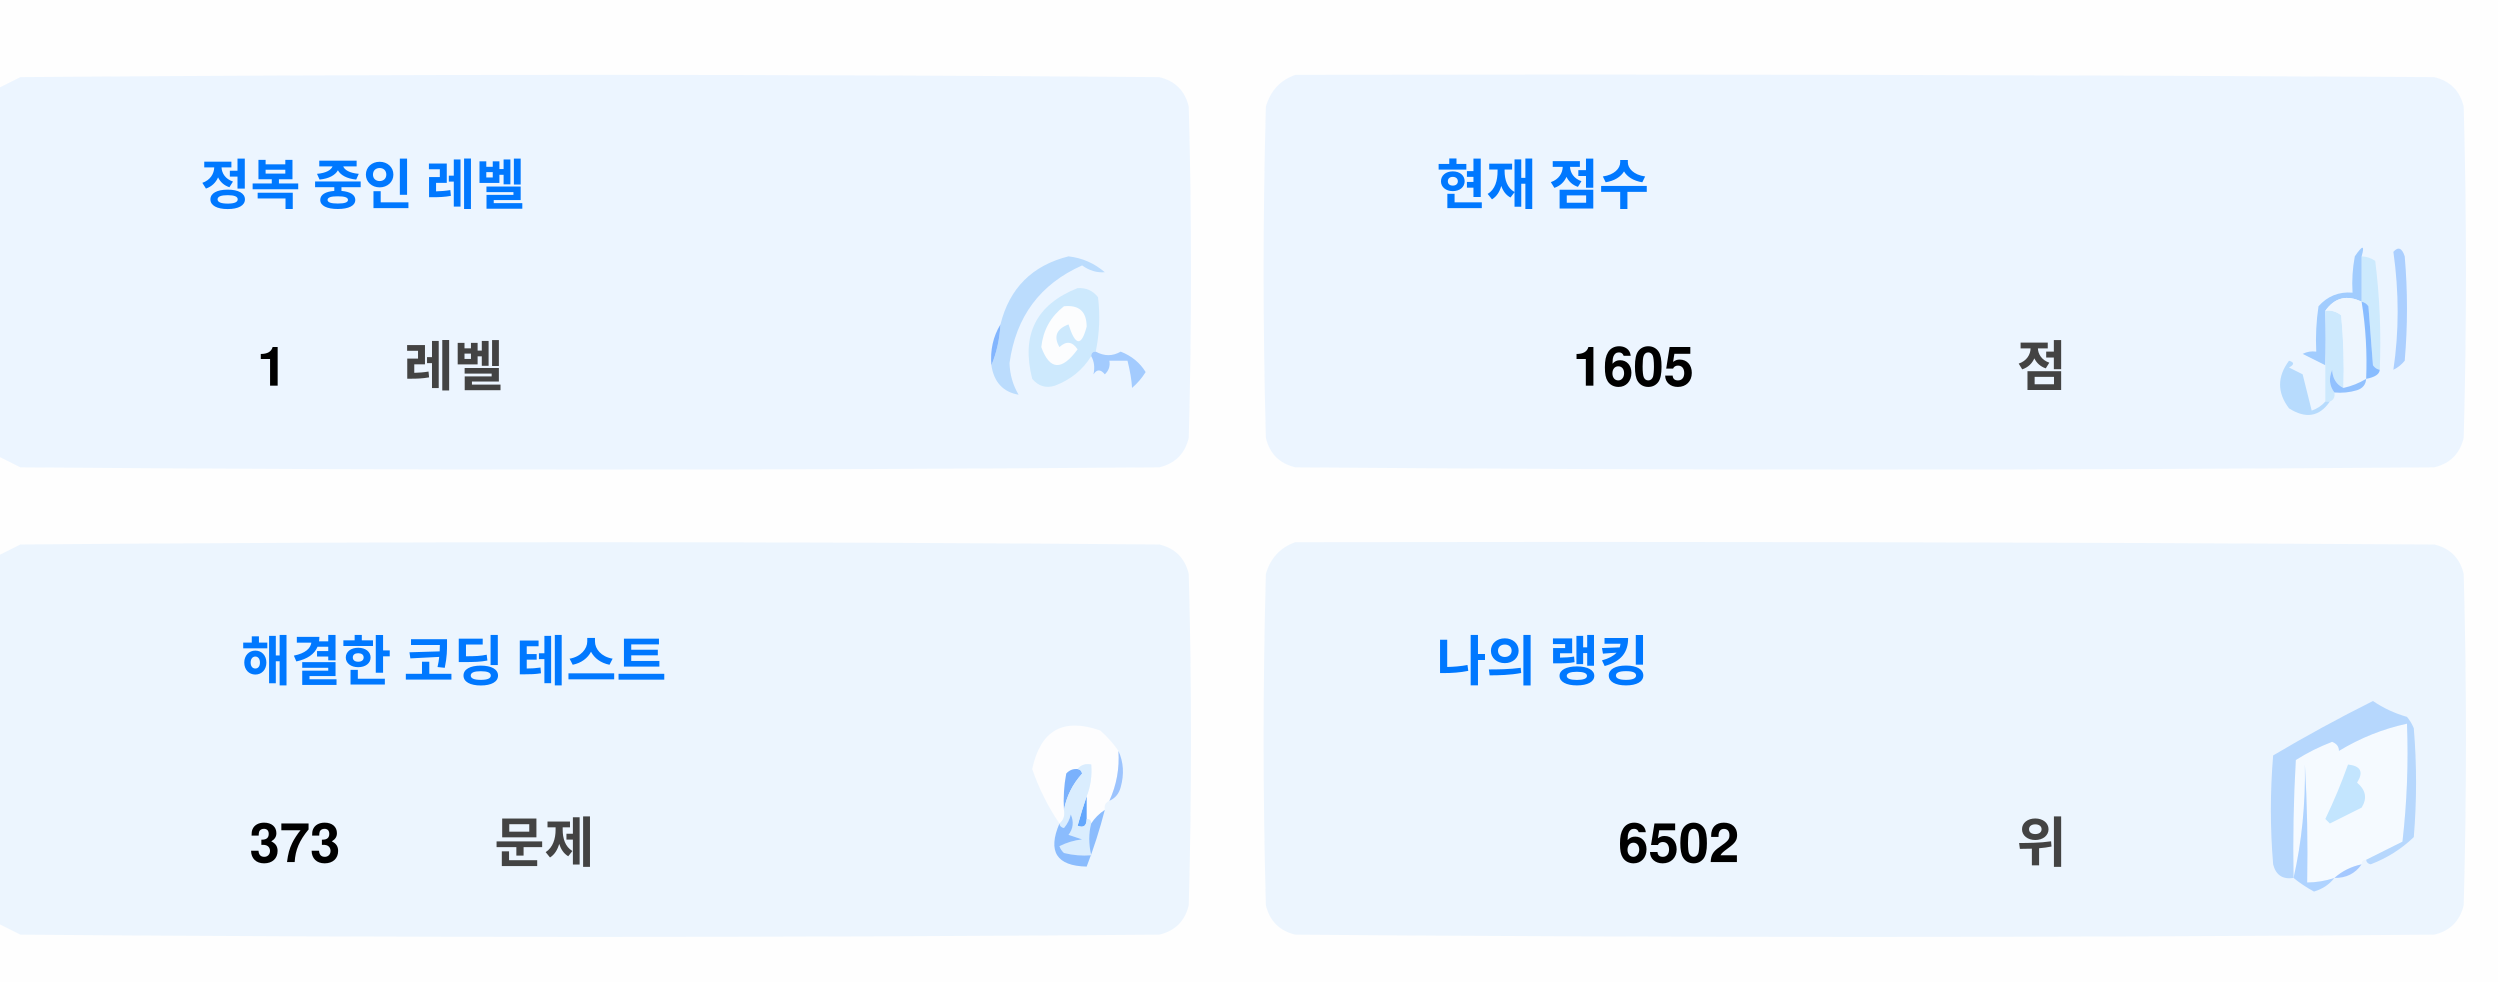
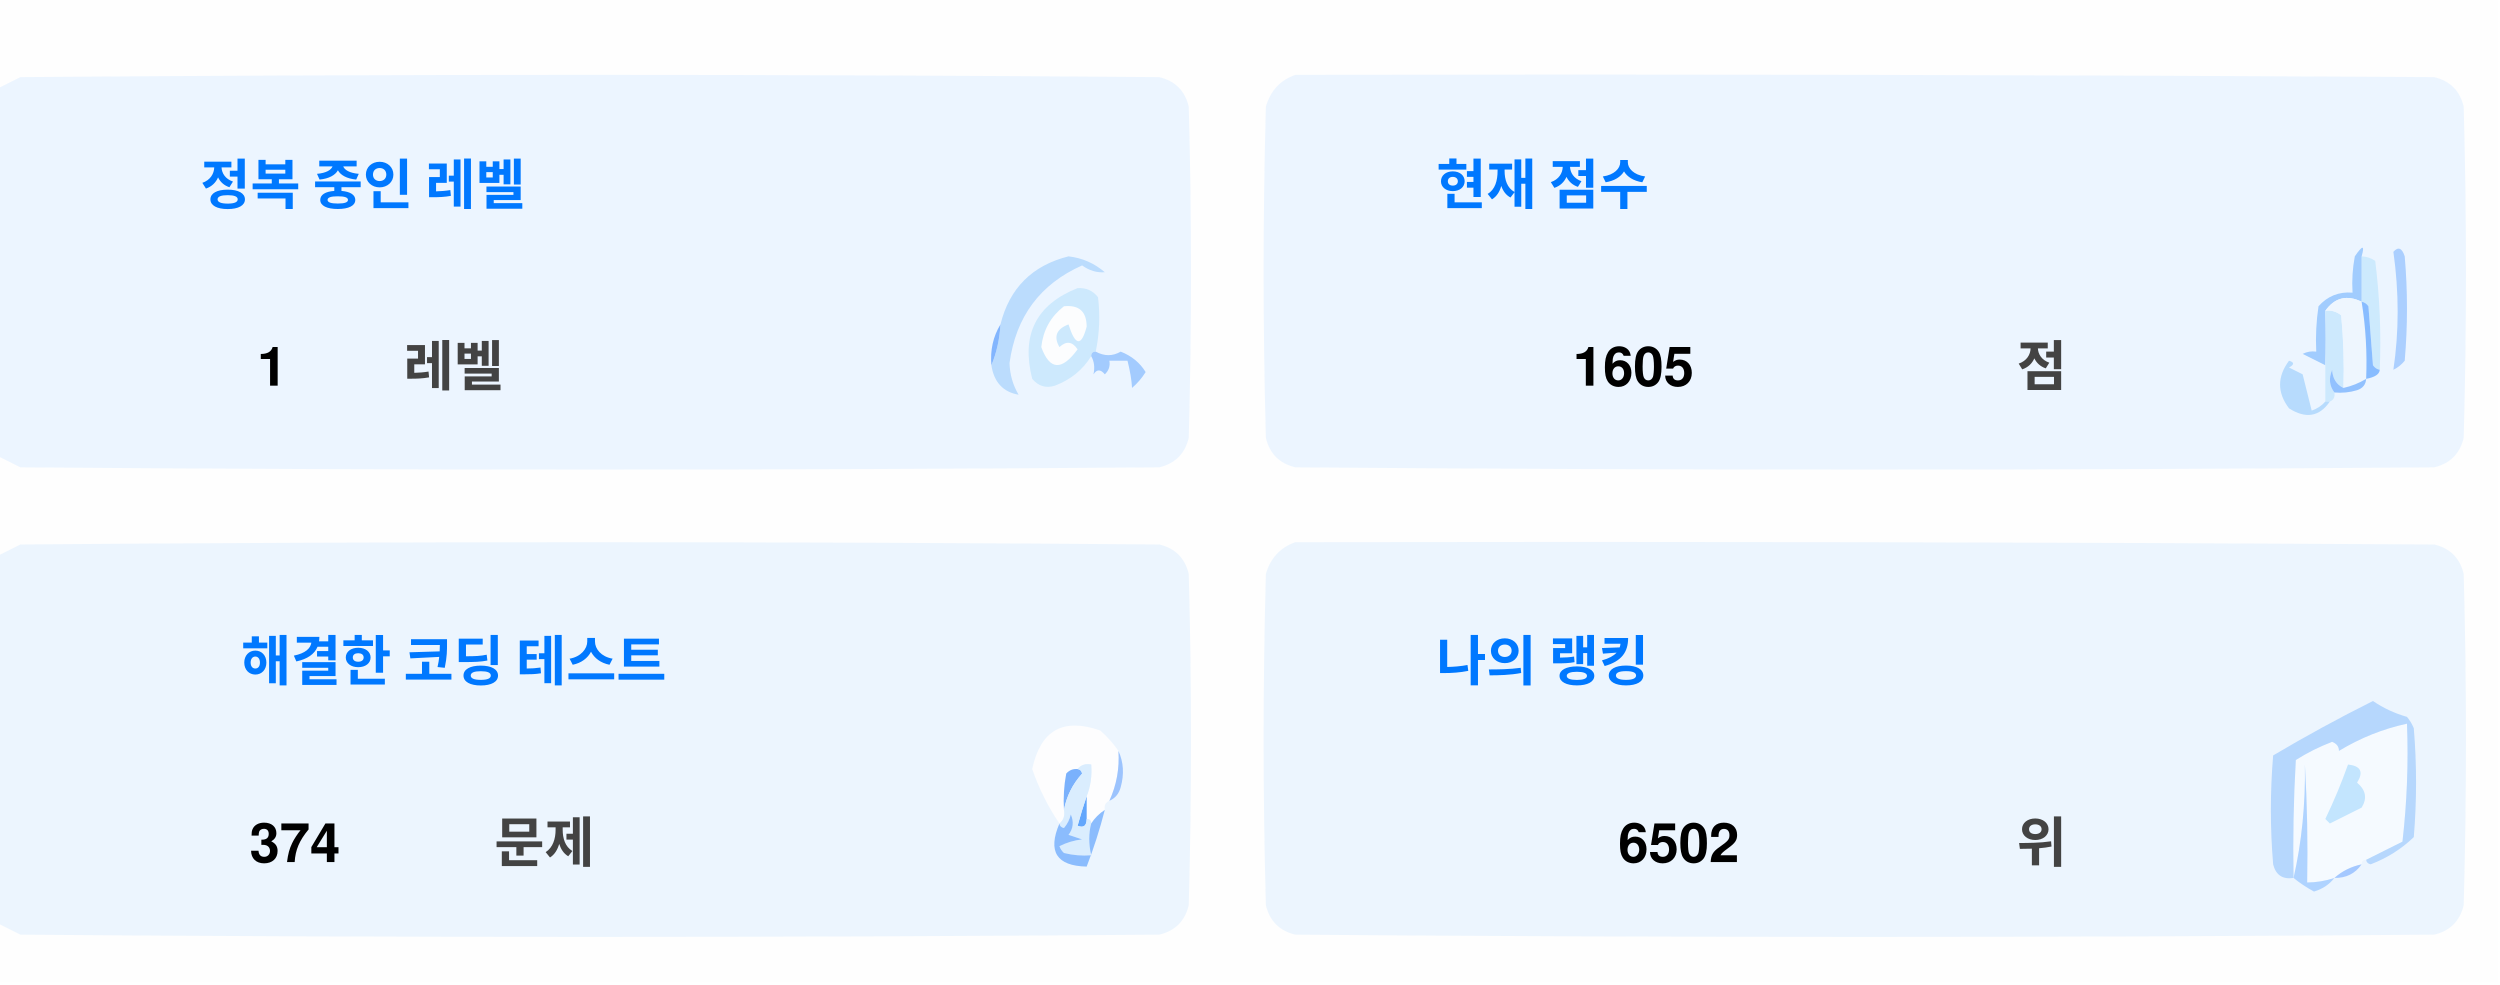
<svg xmlns="http://www.w3.org/2000/svg" version="1.1" width="551px" height="217px" style="shape-rendering:geometricPrecision; text-rendering:geometricPrecision; image-rendering:optimizeQuality; fill-rule:evenodd; clip-rule:evenodd">
  <style>.title {fill: #434343;font-size: 1rem;line-height: 1.5rem;font-weight: bold;font-family: -apple-system, BlinkMacSystemFont, Segoe UI, Helvetica, Arial, sans-serif, Apple Color Emoji, Segoe UI Emoji;}.desc {fill: #434343;font-size: 2.5rem;font-weight: bold;line-height: 1.5rem;font-family: -apple-system, BlinkMacSystemFont, Segoe UI, Helvetica, Arial, sans-serif, Apple Color Emoji, Segoe UI Emoji;}.desc-2 {fill: #434343;font-size: 1rem;font-weight: bold;line-height: 1.5rem;font-family: -apple-system, BlinkMacSystemFont, Segoe UI, Helvetica, Arial, sans-serif, Apple Color Emoji, Segoe UI Emoji;}.text, .desc {animation: twinkling 4s ease-in-out infinite;}@keyframes twinkling {40% { opacity: 1; }50% { opacity: 0.5; }60% { opacity: 1; }70% { opacity: 0.5; }80% { opacity: 1; }}</style>
  <g>
    <path style="opacity:1" fill="#fefefe" d="M -0.5,-0.5 C 183.167,-0.5 366.833,-0.5 550.5,-0.5C 550.5,71.833 550.5,144.167 550.5,216.5C 366.833,216.5 183.167,216.5 -0.5,216.5C -0.5,212.167 -0.5,207.833 -0.5,203.5C 1.14,204.32 2.807,205.153 4.5,206C 88.167,206.667 171.833,206.667 255.5,206C 259,205.167 261.167,203 262,199.5C 262.667,175.167 262.667,150.833 262,126.5C 261.167,123 259,120.833 255.5,120C 171.833,119.333 88.167,119.333 4.5,120C 2.807,120.847 1.14,121.68 -0.5,122.5C -0.5,115.167 -0.5,107.833 -0.5,100.5C 1.14,101.32 2.807,102.153 4.5,103C 88.167,103.667 171.833,103.667 255.5,103C 259,102.167 261.167,100 262,96.5C 262.667,72.167 262.667,47.833 262,23.5C 261.167,20 259,17.833 255.5,17C 171.833,16.333 88.167,16.333 4.5,17C 2.807,17.847 1.14,18.68 -0.5,19.5C -0.5,12.833 -0.5,6.167 -0.5,-0.5 Z" />
  </g>
  <g>
    <path style="opacity:1" fill="#ecf5ff" d="M -0.5,100.5 C -0.5,73.5 -0.5,46.5 -0.5,19.5C 1.14,18.68 2.807,17.847 4.5,17C 88.167,16.333 171.833,16.333 255.5,17C 259,17.833 261.167,20 262,23.5C 262.667,47.833 262.667,72.167 262,96.5C 261.167,100 259,102.167 255.5,103C 171.833,103.667 88.167,103.667 4.5,103C 2.807,102.153 1.14,101.32 -0.5,100.5 Z" />
  </g>
  <g>
    <path style="opacity:1" fill="#ecf5ff" d="M 285.5,16.5 C 369.167,16.333 452.834,16.5 536.5,17C 540,17.833 542.167,20 543,23.5C 543.667,47.833 543.667,72.167 543,96.5C 542.167,100 540,102.167 536.5,103C 452.833,103.667 369.167,103.667 285.5,103C 282,102.167 279.833,100 279,96.5C 278.333,72.167 278.333,47.833 279,23.5C 280.018,19.985 282.185,17.652 285.5,16.5 Z" />
  </g>
  <g>
    <path style="opacity:1" fill="#cdeafd" d="M 520.5,56.5 C 521.583,56.539 522.583,56.873 523.5,57.5C 524.498,65.472 524.831,73.472 524.5,81.5C 523.883,81.389 523.383,81.056 523,80.5C 522.667,76.167 522.333,71.833 522,67.5C 521.617,66.944 521.117,66.611 520.5,66.5C 520.5,63.167 520.5,59.833 520.5,56.5 Z" />
  </g>
  <g>
    <path style="opacity:1" fill="#abcfff" d="M 527.5,55.5 C 528.566,54.308 529.399,54.641 530,56.5C 530.667,64.167 530.667,71.833 530,79.5C 529.311,80.357 528.478,81.023 527.5,81.5C 528.758,73.08 528.758,64.414 527.5,55.5 Z" />
  </g>
  <g>
    <path style="opacity:1" fill="#bbdcfd" d="M 218.5,80.5 C 219.657,77.727 220.324,74.727 220.5,71.5C 222.49,63.51 227.49,58.51 235.5,56.5C 238.528,56.847 241.194,58.014 243.5,60C 241.744,60.141 240.078,59.641 238.5,58.5C 229.247,62.607 223.914,69.773 222.5,80C 222.565,82.526 223.232,84.859 224.5,87C 221.07,86.397 219.07,84.231 218.5,80.5 Z" />
  </g>
  <g>
    <path style="opacity:1" fill="#cde9fd" d="M 241.5,77.5 C 240.833,77.5 240.5,77.833 240.5,78.5C 238.628,81.529 235.961,83.695 232.5,85C 230.536,85.624 228.869,85.124 227.5,83.5C 225.021,73.791 228.354,67.124 237.5,63.5C 239.374,63.39 240.874,64.056 242,65.5C 242.497,69.524 242.331,73.524 241.5,77.5 Z" />
  </g>
  <g>
    <path style="opacity:1" fill="#fcfdfe" d="M 234.5,67.5 C 237.826,67.162 239.493,68.662 239.5,72C 238.334,76.434 237,76.267 235.5,71.5C 232.832,72.515 232.166,74.182 233.5,76.5C 235.017,75.089 236.351,75.256 237.5,77C 234.006,81.771 231.34,81.605 229.5,76.5C 229.904,72.771 231.571,69.771 234.5,67.5 Z" />
  </g>
  <g>
    <path style="opacity:1" fill="#a1ccfe" d="M 520.5,56.5 C 520.5,59.833 520.5,63.167 520.5,66.5C 517.238,64.922 514.572,65.589 512.5,68.5C 512.617,72.81 512.617,76.81 512.5,80.5C 510.86,79.68 509.193,78.847 507.5,78C 508.448,77.517 509.448,77.35 510.5,77.5C 510.335,74.15 510.502,70.817 511,67.5C 512.995,65.253 515.495,64.253 518.5,64.5C 518.336,61.813 518.503,59.146 519,56.5C 520.731,53.969 521.231,53.969 520.5,56.5 Z" />
  </g>
  <g>
    <path style="opacity:1" fill="#cde9fd" d="M 512.5,68.5 C 513.822,68.33 514.989,68.663 516,69.5C 516.499,74.823 516.666,80.156 516.5,85.5C 514.955,84.77 514.122,83.437 514,81.5C 513.22,83.387 513.387,85.054 514.5,86.5C 514.672,87.492 514.338,88.158 513.5,88.5C 513.167,88.5 512.833,88.5 512.5,88.5C 512.5,85.833 512.5,83.167 512.5,80.5C 512.617,76.81 512.617,72.81 512.5,68.5 Z" />
  </g>
  <g>
    <path style="opacity:1" fill="#eef6fe" d="M 520.5,66.5 C 521.407,72.106 521.74,77.773 521.5,83.5C 519.95,84.441 518.284,85.108 516.5,85.5C 516.666,80.156 516.499,74.823 516,69.5C 514.989,68.663 513.822,68.33 512.5,68.5C 514.572,65.589 517.238,64.922 520.5,66.5 Z" />
  </g>
  <g>
    <path style="opacity:1" fill="#88bcff" d="M 520.5,66.5 C 521.117,66.611 521.617,66.944 522,67.5C 522.333,71.833 522.667,76.167 523,80.5C 523.383,81.056 523.883,81.389 524.5,81.5C 524.445,82.469 523.445,83.136 521.5,83.5C 521.74,77.773 521.407,72.106 520.5,66.5 Z" />
  </g>
  <g>
    <path style="opacity:1" fill="#82b5fe" d="M 220.5,71.5 C 220.324,74.727 219.657,77.727 218.5,80.5C 218.215,77.171 218.882,74.171 220.5,71.5 Z" />
  </g>
  <g>
    <path style="opacity:1" fill="#a3cbfe" d="M 240.5,78.5 C 240.5,77.833 240.833,77.5 241.5,77.5C 243.391,78.536 245.224,78.536 247,77.5C 249.391,78.429 251.225,79.929 252.5,82C 251.681,83.319 250.681,84.486 249.5,85.5C 249.409,83.777 249.075,81.777 248.5,79.5C 247.167,79.5 245.833,79.5 244.5,79.5C 244.719,80.675 244.386,81.675 243.5,82.5C 242.575,81.359 241.741,81.359 241,82.5C 241.331,80.981 241.164,79.648 240.5,78.5 Z" />
  </g>
  <g>
    <path style="opacity:1" fill="#b7dbfd" d="M 512.5,88.5 C 512.833,88.5 513.167,88.5 513.5,88.5C 511.199,91.857 508.199,92.357 504.5,90C 501.872,86.535 501.872,83.035 504.5,79.5C 505.696,79.846 505.696,80.346 504.5,81C 505.5,81.5 506.5,82 507.5,82.5C 508.167,85.167 508.833,87.833 509.5,90.5C 510.739,90.058 511.739,89.391 512.5,88.5 Z" />
  </g>
  <g>
    <path style="opacity:1" fill="#92c1fe" d="M 516.5,85.5 C 518.284,85.108 519.95,84.441 521.5,83.5C 521.423,84.75 520.756,85.583 519.5,86C 517.866,86.493 516.199,86.66 514.5,86.5C 513.387,85.054 513.22,83.387 514,81.5C 514.122,83.437 514.955,84.77 516.5,85.5 Z" />
  </g>
  <g>
    <path style="opacity:1" fill="#ecf5fe" d="M -0.5,203.5 C -0.5,176.5 -0.5,149.5 -0.5,122.5C 1.14,121.68 2.807,120.847 4.5,120C 88.167,119.333 171.833,119.333 255.5,120C 259,120.833 261.167,123 262,126.5C 262.667,150.833 262.667,175.167 262,199.5C 261.167,203 259,205.167 255.5,206C 171.833,206.667 88.167,206.667 4.5,206C 2.807,205.153 1.14,204.32 -0.5,203.5 Z" />
  </g>
  <g>
    <path style="opacity:1" fill="#ecf5fe" d="M 285.5,119.5 C 369.167,119.333 452.834,119.5 536.5,120C 540,120.833 542.167,123 543,126.5C 543.667,150.833 543.667,175.167 543,199.5C 542.167,203 540,205.167 536.5,206C 452.833,206.667 369.167,206.667 285.5,206C 282,205.167 279.833,203 279,199.5C 278.333,175.167 278.333,150.833 279,126.5C 280.018,122.985 282.185,120.652 285.5,119.5 Z" />
  </g>
  <g>
    <path style="opacity:1" fill="#fdfdfe" d="M 246.5,165.5 C 246.758,169.367 246.092,173.034 244.5,176.5C 243.662,176.842 243.328,177.508 243.5,178.5C 242.272,179.306 241.272,180.306 240.5,181.5C 240.5,180.833 240.167,180.5 239.5,180.5C 239.5,178.833 239.5,177.167 239.5,175.5C 240.369,173.283 240.702,170.95 240.5,168.5C 239.209,168.263 238.209,168.596 237.5,169.5C 236.504,169.414 235.671,169.748 235,170.5C 234.503,173.146 234.336,175.813 234.5,178.5C 234.737,179.791 234.404,180.791 233.5,181.5C 230.986,177.806 228.986,173.806 227.5,169.5C 229.309,160.957 234.309,158.124 242.5,161C 244.07,162.397 245.404,163.897 246.5,165.5 Z" />
  </g>
  <g>
    <path style="opacity:1" fill="#f5faff" d="M 521.5,189.5 C 520.833,189.5 520.5,189.833 520.5,190.5C 518.181,190.992 516.181,191.992 514.5,193.5C 512.565,194.15 510.565,194.483 508.5,194.5C 508.666,185.827 508.5,177.16 508,168.5C 508.141,177.227 507.308,185.56 505.5,193.5C 505.334,184.827 505.5,176.16 506,167.5C 508.527,165.903 511.194,164.57 514,163.5C 515.011,163.892 515.511,164.559 515.5,165.5C 520.21,162.641 525.21,160.641 530.5,159.5C 530.831,168.192 530.498,176.859 529.5,185.5C 526.807,186.847 524.14,188.18 521.5,189.5 Z" />
  </g>
  <g>
    <path style="opacity:1" fill="#b6d7fd" d="M 521.5,189.5 C 524.14,188.18 526.807,186.847 529.5,185.5C 530.498,176.859 530.831,168.192 530.5,159.5C 525.21,160.641 520.21,162.641 515.5,165.5C 515.511,164.559 515.011,163.892 514,163.5C 511.194,164.57 508.527,165.903 506,167.5C 505.5,176.16 505.334,184.827 505.5,193.5C 503.089,193.863 501.589,192.863 501,190.5C 500.333,182.5 500.333,174.5 501,166.5C 508.173,162.246 515.507,158.246 523,154.5C 525.304,156.068 527.804,157.235 530.5,158C 531.126,158.75 531.626,159.584 532,160.5C 532.667,168.5 532.667,176.5 532,184.5C 529.292,187.111 526.125,189.111 522.5,190.5C 521.893,190.376 521.56,190.043 521.5,189.5 Z" />
  </g>
  <g>
    <path style="opacity:1" fill="#c3e5fe" d="M 517.5,168.5 C 520.317,168.801 520.984,170.134 519.5,172.5C 521.439,174.122 521.772,175.956 520.5,178C 518.167,179.167 515.833,180.333 513.5,181.5C 513.167,181.167 512.833,180.833 512.5,180.5C 514.414,176.515 516.081,172.515 517.5,168.5 Z" />
  </g>
  <g>
    <path style="opacity:1" fill="#7ab1fc" d="M 237.5,169.5 C 238.043,169.56 238.376,169.893 238.5,170.5C 236.395,172.836 235.062,175.503 234.5,178.5C 234.336,175.813 234.503,173.146 235,170.5C 235.671,169.748 236.504,169.414 237.5,169.5 Z" />
  </g>
  <g>
    <path style="opacity:1" fill="#afd3ff" d="M 514.5,193.5 C 513.378,194.947 511.878,195.947 510,196.5C 508.348,195.601 506.848,194.601 505.5,193.5C 507.308,185.56 508.141,177.227 508,168.5C 508.5,177.16 508.666,185.827 508.5,194.5C 510.565,194.483 512.565,194.15 514.5,193.5 Z" />
  </g>
  <g>
    <path style="opacity:1" fill="#9cc3fd" d="M 246.5,165.5 C 247.634,167.966 247.801,170.633 247,173.5C 246.623,174.942 245.79,175.942 244.5,176.5C 246.092,173.034 246.758,169.367 246.5,165.5 Z" />
  </g>
  <g>
    <path style="opacity:1" fill="#62a6fc" d="M 239.5,175.5 C 239.5,177.167 239.5,178.833 239.5,180.5C 239.483,182.028 238.816,182.528 237.5,182C 238.117,179.723 238.784,177.556 239.5,175.5 Z" />
  </g>
  <g>
    <path style="opacity:1" fill="#daedfe" d="M 237.5,169.5 C 238.209,168.596 239.209,168.263 240.5,168.5C 240.702,170.95 240.369,173.283 239.5,175.5C 238.784,177.556 238.117,179.723 237.5,182C 238.816,182.528 239.483,182.028 239.5,180.5C 240.167,180.5 240.5,180.833 240.5,181.5C 239.918,183.669 239.918,186.002 240.5,188.5C 238.473,188.662 236.473,188.495 234.5,188C 234.043,187.586 233.709,187.086 233.5,186.5C 235.078,185.702 236.744,185.202 238.5,185C 237.5,184.667 236.5,184.333 235.5,184C 236.554,182.612 236.72,181.112 236,179.5C 235.751,180.624 235.251,181.624 234.5,182.5C 233.893,182.376 233.56,182.043 233.5,181.5C 234.404,180.791 234.737,179.791 234.5,178.5C 235.062,175.503 236.395,172.836 238.5,170.5C 238.376,169.893 238.043,169.56 237.5,169.5 Z" />
  </g>
  <g>
    <path style="opacity:1" fill="#8bbcfd" d="M 243.5,178.5 C 242.395,182.803 241.062,186.969 239.5,191C 232.857,190.847 230.857,187.68 233.5,181.5C 233.56,182.043 233.893,182.376 234.5,182.5C 235.251,181.624 235.751,180.624 236,179.5C 236.72,181.112 236.554,182.612 235.5,184C 236.5,184.333 237.5,184.667 238.5,185C 236.744,185.202 235.078,185.702 233.5,186.5C 233.709,187.086 234.043,187.586 234.5,188C 236.473,188.495 238.473,188.662 240.5,188.5C 239.918,186.002 239.918,183.669 240.5,181.5C 241.272,180.306 242.272,179.306 243.5,178.5 Z" />
  </g>
  <g>
    <path style="opacity:1" fill="#a4c8ff" d="M 520.5,190.5 C 519.089,192.539 517.089,193.539 514.5,193.5C 516.181,191.992 518.181,190.992 520.5,190.5 Z" />
  </g>
  <text text-anchor="middle" x="80" y="45" class="title" style="fill:#0078ff;" stroke="#none" stroke-width="1">정복 중인 레벨</text>
  <text text-anchor="middle" x="60" y="85" class="desc" style="fill:#000000;" stroke="#none" stroke-width="1">1</text>
  <text text-anchor="middle" x="100" y="85" class="desc-2" style="fill:#434343;" stroke="#none" stroke-width="1">레벨</text>
  <text text-anchor="middle" x="340" y="45" class="title" style="fill:#0078ff;" stroke="#none" stroke-width="1">현재 점수</text>
  <text text-anchor="middle" x="360" y="85" class="desc" style="fill:#000000;" stroke="#none" stroke-width="1">1605</text>
  <text text-anchor="middle" x="450" y="85" class="desc-2" style="fill:#434343;" stroke="#none" stroke-width="1">점</text>
  <text text-anchor="middle" x="100" y="150" class="title" style="fill:#0078ff;" stroke="#none" stroke-width="1">해결한 코딩 테스트</text>
-   <text text-anchor="middle" x="65" y="190" class="desc" style="fill:#000000;" stroke="#none" stroke-width="1">373</text>
+   <text text-anchor="middle" x="65" y="190" class="desc" style="fill:#000000;" stroke="#none" stroke-width="1">374</text>
  <text text-anchor="middle" x="120" y="190" class="desc-2" style="fill:#434343;" stroke="#none" stroke-width="1">문제</text>
  <text text-anchor="middle" x="340" y="150" class="title" style="fill:#0078ff;" stroke="#none" stroke-width="1">나의 랭킹</text>
  <text text-anchor="middle" x="370" y="190" class="desc" style="fill:#000000;" stroke="#none" stroke-width="1">6502</text>
  <text text-anchor="middle" x="450" y="190" class="desc-2" style="fill:#434343;" stroke="#none" stroke-width="1">위</text>
</svg>
